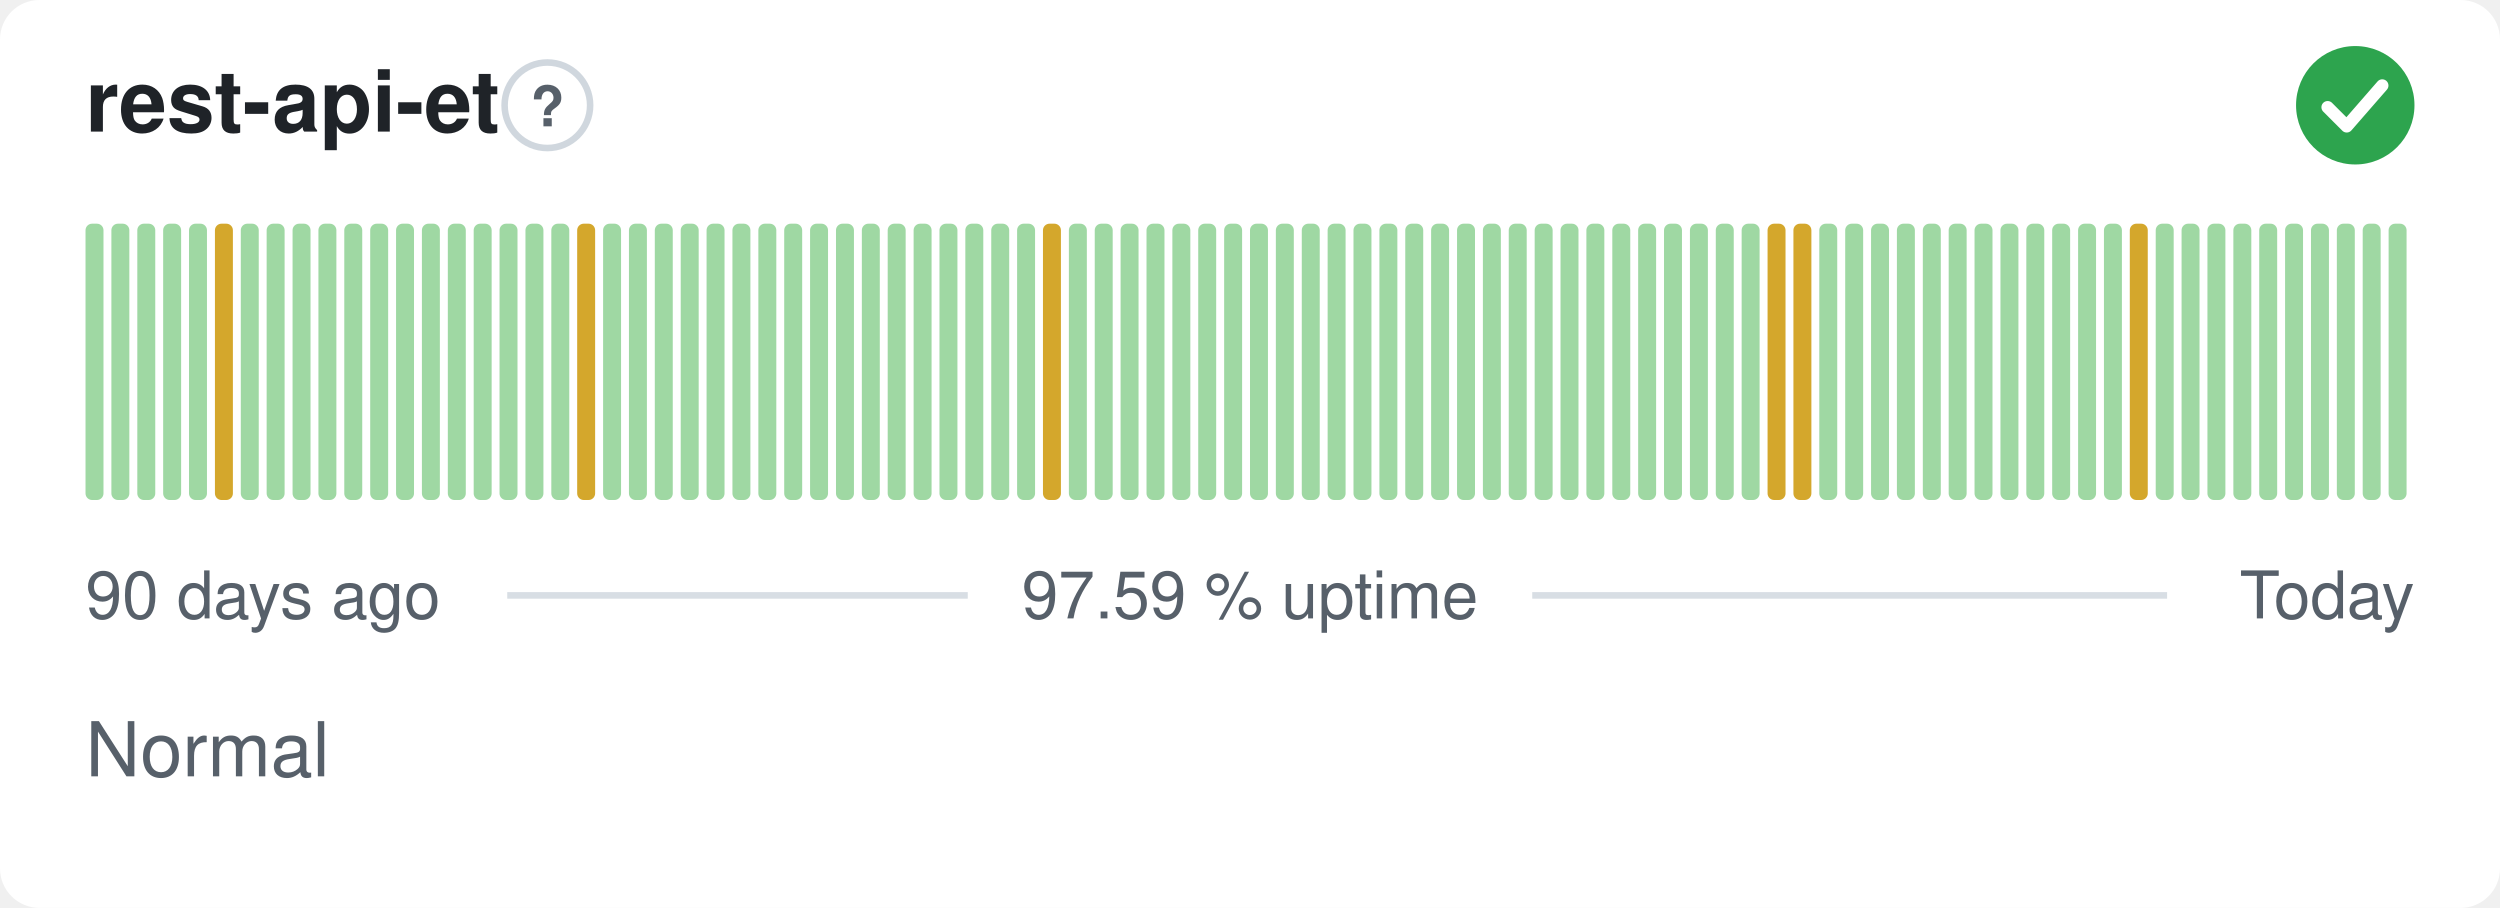
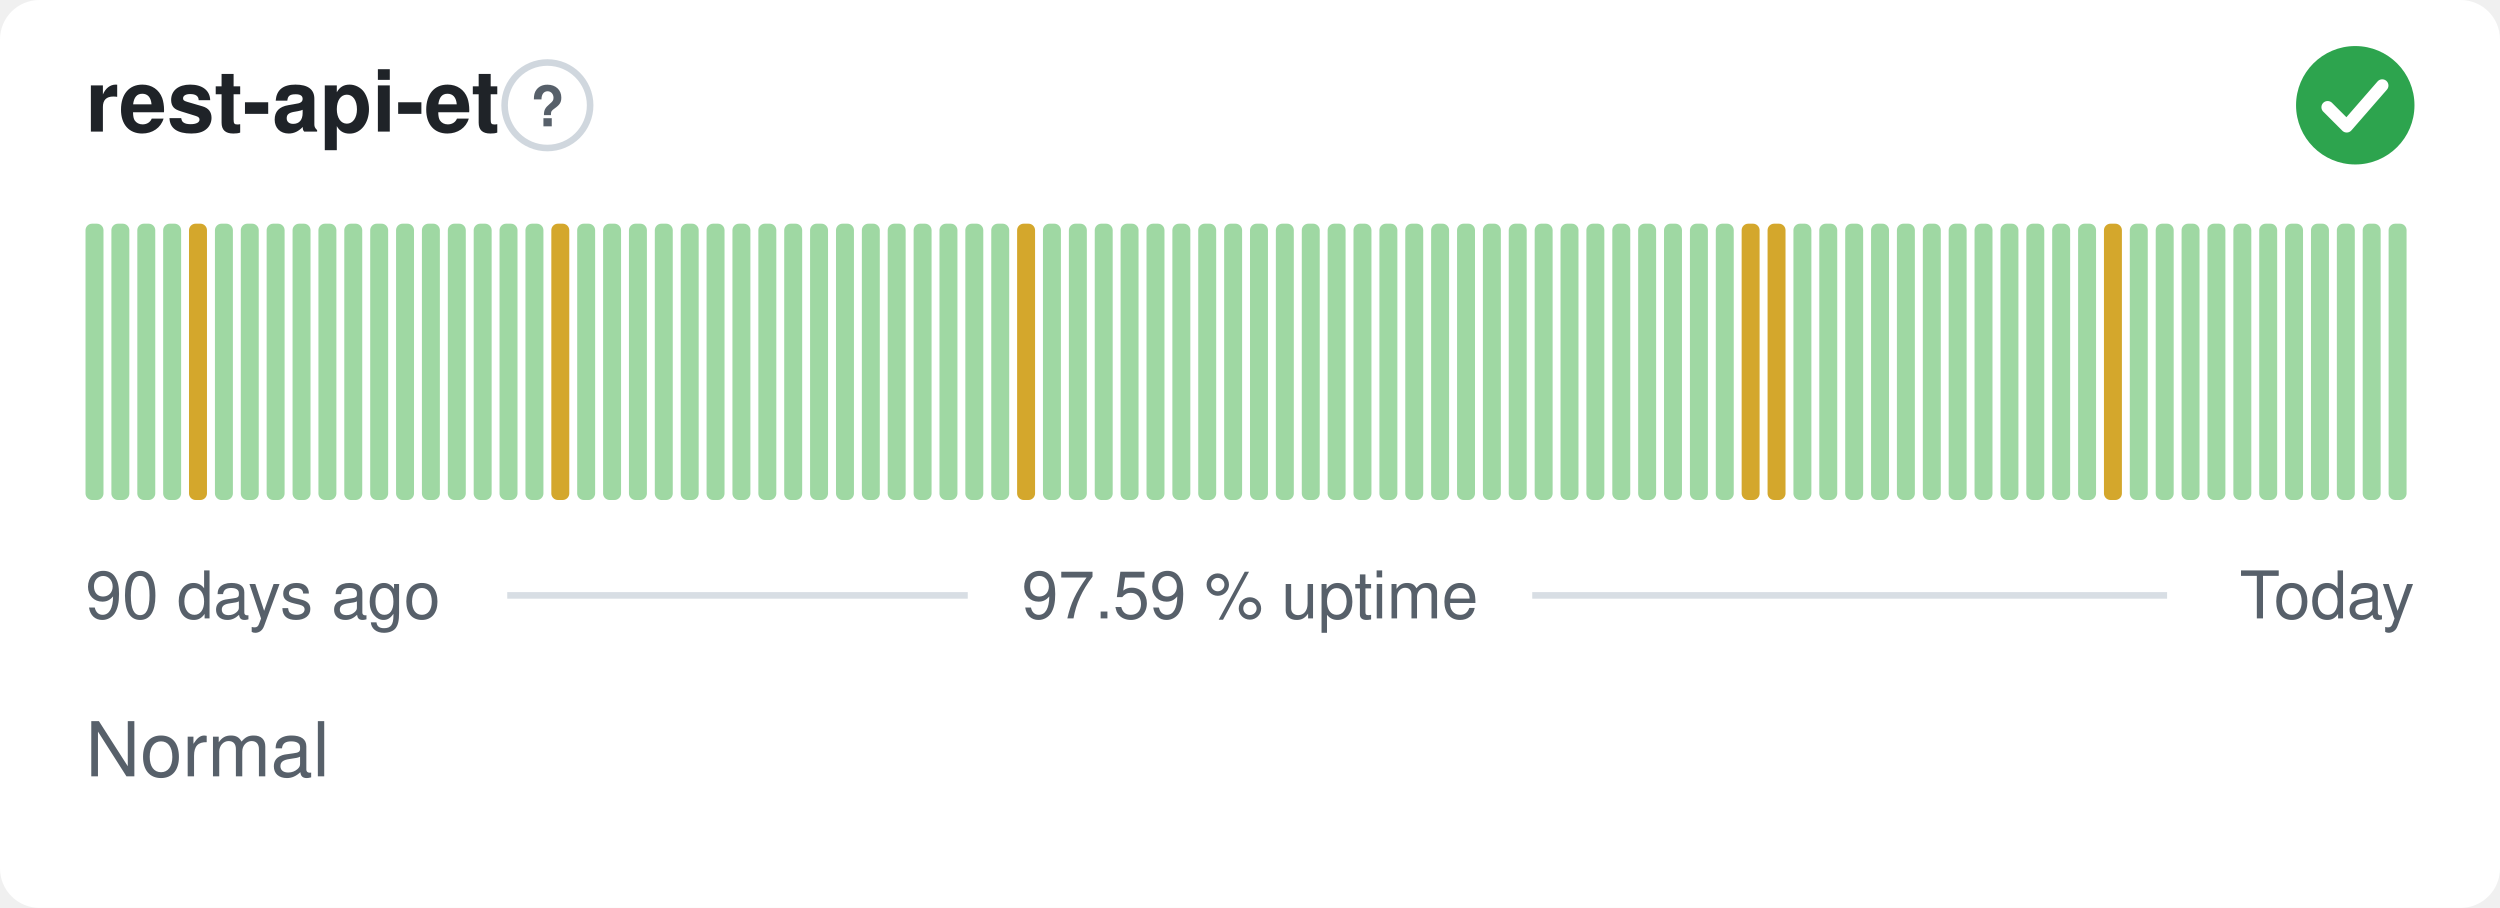
<svg xmlns="http://www.w3.org/2000/svg" width="380" height="138" viewBox="0 0 380 138" role="img" aria-label="rest-api-et: Normal, 97.59 % uptime over the last 90 days" font-family="-apple-system,BlinkMacSystemFont,'Segoe UI',Helvetica,Arial,sans-serif">
  <style>
    @media (prefers-color-scheme: dark) {
      .bg { fill: #0d1117 }
      .title { fill: #e6edf3 }
      .muted { fill: #8b949e }
      .hint { stroke: #30363d }
      .rule { stroke: #30363d }
      .nodata { fill: #21262d }
    }
  </style>
  <rect class="bg" width="380" height="138" rx="6" fill="#ffffff" />
  <text class="title" x="13" y="20" font-size="13" font-weight="600" fill="#1f2328">rest-api-et</text>
  <circle class="hint" cx="83.2" cy="16" r="6.5" fill="none" stroke="#d0d7de" stroke-width="1" />
  <text class="muted" x="83.2" y="19.2" text-anchor="middle" font-size="8.5" font-weight="700" fill="#57606a">?</text>
  <circle cx="358" cy="16" r="9" fill="#2da44e" />
  <path d="M353.80 16.30l2.90 2.90 5.40 -6.20" fill="none" stroke="#fff" stroke-width="1.89" stroke-linecap="round" stroke-linejoin="round" />
  <rect x="13.00" y="34.00" width="2.73" height="42.00" rx="1" fill="#9fd8a3" />
  <rect x="16.93" y="34.00" width="2.73" height="42.00" rx="1" fill="#9fd8a3" />
  <rect x="20.87" y="34.00" width="2.73" height="42.00" rx="1" fill="#9fd8a3" />
  <rect x="24.80" y="34.00" width="2.73" height="42.00" rx="1" fill="#9fd8a3" />
-   <rect x="28.73" y="34.00" width="2.73" height="42.00" rx="1" fill="#9fd8a3" />
-   <rect x="32.67" y="34.00" width="2.73" height="42.00" rx="1" fill="#d4a72c" />
+   <rect x="28.73" y="34.00" width="2.73" height="42.00" rx="1" fill="#d4a72c" />
+   <rect x="32.67" y="34.00" width="2.73" height="42.00" rx="1" fill="#9fd8a3" />
  <rect x="36.60" y="34.00" width="2.73" height="42.00" rx="1" fill="#9fd8a3" />
  <rect x="40.53" y="34.00" width="2.73" height="42.00" rx="1" fill="#9fd8a3" />
  <rect x="44.47" y="34.00" width="2.73" height="42.00" rx="1" fill="#9fd8a3" />
  <rect x="48.40" y="34.00" width="2.73" height="42.00" rx="1" fill="#9fd8a3" />
  <rect x="52.33" y="34.00" width="2.73" height="42.00" rx="1" fill="#9fd8a3" />
  <rect x="56.27" y="34.00" width="2.73" height="42.00" rx="1" fill="#9fd8a3" />
  <rect x="60.20" y="34.00" width="2.73" height="42.00" rx="1" fill="#9fd8a3" />
  <rect x="64.13" y="34.00" width="2.73" height="42.00" rx="1" fill="#9fd8a3" />
  <rect x="68.07" y="34.00" width="2.73" height="42.00" rx="1" fill="#9fd8a3" />
  <rect x="72.00" y="34.00" width="2.73" height="42.00" rx="1" fill="#9fd8a3" />
  <rect x="75.93" y="34.00" width="2.73" height="42.00" rx="1" fill="#9fd8a3" />
  <rect x="79.87" y="34.00" width="2.73" height="42.00" rx="1" fill="#9fd8a3" />
-   <rect x="83.80" y="34.00" width="2.73" height="42.00" rx="1" fill="#9fd8a3" />
-   <rect x="87.73" y="34.00" width="2.73" height="42.00" rx="1" fill="#d4a72c" />
+   <rect x="83.80" y="34.00" width="2.73" height="42.00" rx="1" fill="#d4a72c" />
+   <rect x="87.73" y="34.00" width="2.73" height="42.00" rx="1" fill="#9fd8a3" />
  <rect x="91.67" y="34.00" width="2.73" height="42.00" rx="1" fill="#9fd8a3" />
  <rect x="95.60" y="34.00" width="2.73" height="42.00" rx="1" fill="#9fd8a3" />
  <rect x="99.53" y="34.00" width="2.73" height="42.00" rx="1" fill="#9fd8a3" />
  <rect x="103.47" y="34.00" width="2.73" height="42.00" rx="1" fill="#9fd8a3" />
  <rect x="107.40" y="34.00" width="2.73" height="42.00" rx="1" fill="#9fd8a3" />
  <rect x="111.33" y="34.00" width="2.73" height="42.00" rx="1" fill="#9fd8a3" />
  <rect x="115.27" y="34.00" width="2.73" height="42.00" rx="1" fill="#9fd8a3" />
  <rect x="119.20" y="34.00" width="2.73" height="42.00" rx="1" fill="#9fd8a3" />
  <rect x="123.13" y="34.00" width="2.73" height="42.00" rx="1" fill="#9fd8a3" />
  <rect x="127.07" y="34.00" width="2.73" height="42.00" rx="1" fill="#9fd8a3" />
  <rect x="131.00" y="34.00" width="2.73" height="42.00" rx="1" fill="#9fd8a3" />
  <rect x="134.93" y="34.00" width="2.73" height="42.00" rx="1" fill="#9fd8a3" />
  <rect x="138.87" y="34.00" width="2.73" height="42.00" rx="1" fill="#9fd8a3" />
  <rect x="142.80" y="34.00" width="2.73" height="42.00" rx="1" fill="#9fd8a3" />
  <rect x="146.73" y="34.00" width="2.73" height="42.00" rx="1" fill="#9fd8a3" />
  <rect x="150.67" y="34.00" width="2.73" height="42.00" rx="1" fill="#9fd8a3" />
-   <rect x="154.60" y="34.00" width="2.73" height="42.00" rx="1" fill="#9fd8a3" />
-   <rect x="158.53" y="34.00" width="2.73" height="42.00" rx="1" fill="#d4a72c" />
+   <rect x="154.60" y="34.00" width="2.73" height="42.00" rx="1" fill="#d4a72c" />
+   <rect x="158.53" y="34.00" width="2.73" height="42.00" rx="1" fill="#9fd8a3" />
  <rect x="162.47" y="34.00" width="2.73" height="42.00" rx="1" fill="#9fd8a3" />
  <rect x="166.40" y="34.00" width="2.73" height="42.00" rx="1" fill="#9fd8a3" />
  <rect x="170.33" y="34.00" width="2.73" height="42.00" rx="1" fill="#9fd8a3" />
  <rect x="174.27" y="34.00" width="2.73" height="42.00" rx="1" fill="#9fd8a3" />
  <rect x="178.20" y="34.00" width="2.73" height="42.00" rx="1" fill="#9fd8a3" />
  <rect x="182.13" y="34.00" width="2.73" height="42.00" rx="1" fill="#9fd8a3" />
  <rect x="186.07" y="34.00" width="2.73" height="42.00" rx="1" fill="#9fd8a3" />
  <rect x="190.00" y="34.00" width="2.73" height="42.00" rx="1" fill="#9fd8a3" />
  <rect x="193.93" y="34.00" width="2.73" height="42.00" rx="1" fill="#9fd8a3" />
  <rect x="197.87" y="34.00" width="2.73" height="42.00" rx="1" fill="#9fd8a3" />
  <rect x="201.80" y="34.00" width="2.73" height="42.00" rx="1" fill="#9fd8a3" />
  <rect x="205.73" y="34.00" width="2.73" height="42.00" rx="1" fill="#9fd8a3" />
  <rect x="209.67" y="34.00" width="2.73" height="42.00" rx="1" fill="#9fd8a3" />
  <rect x="213.60" y="34.00" width="2.73" height="42.00" rx="1" fill="#9fd8a3" />
  <rect x="217.53" y="34.00" width="2.73" height="42.00" rx="1" fill="#9fd8a3" />
  <rect x="221.47" y="34.00" width="2.73" height="42.00" rx="1" fill="#9fd8a3" />
  <rect x="225.40" y="34.00" width="2.73" height="42.00" rx="1" fill="#9fd8a3" />
  <rect x="229.33" y="34.00" width="2.73" height="42.00" rx="1" fill="#9fd8a3" />
  <rect x="233.27" y="34.00" width="2.73" height="42.00" rx="1" fill="#9fd8a3" />
  <rect x="237.20" y="34.00" width="2.73" height="42.00" rx="1" fill="#9fd8a3" />
  <rect x="241.13" y="34.00" width="2.73" height="42.00" rx="1" fill="#9fd8a3" />
  <rect x="245.07" y="34.00" width="2.73" height="42.00" rx="1" fill="#9fd8a3" />
  <rect x="249.00" y="34.00" width="2.73" height="42.00" rx="1" fill="#9fd8a3" />
  <rect x="252.93" y="34.00" width="2.73" height="42.00" rx="1" fill="#9fd8a3" />
  <rect x="256.87" y="34.00" width="2.73" height="42.00" rx="1" fill="#9fd8a3" />
  <rect x="260.80" y="34.00" width="2.73" height="42.00" rx="1" fill="#9fd8a3" />
-   <rect x="264.73" y="34.00" width="2.73" height="42.00" rx="1" fill="#9fd8a3" />
+   <rect x="264.73" y="34.00" width="2.73" height="42.00" rx="1" fill="#d4a72c" />
  <rect x="268.67" y="34.00" width="2.73" height="42.00" rx="1" fill="#d4a72c" />
-   <rect x="272.60" y="34.00" width="2.73" height="42.00" rx="1" fill="#d4a72c" />
+   <rect x="272.60" y="34.00" width="2.73" height="42.00" rx="1" fill="#9fd8a3" />
  <rect x="276.53" y="34.00" width="2.73" height="42.00" rx="1" fill="#9fd8a3" />
  <rect x="280.47" y="34.00" width="2.73" height="42.00" rx="1" fill="#9fd8a3" />
  <rect x="284.40" y="34.00" width="2.73" height="42.00" rx="1" fill="#9fd8a3" />
  <rect x="288.33" y="34.00" width="2.73" height="42.00" rx="1" fill="#9fd8a3" />
  <rect x="292.27" y="34.00" width="2.73" height="42.00" rx="1" fill="#9fd8a3" />
  <rect x="296.20" y="34.00" width="2.73" height="42.00" rx="1" fill="#9fd8a3" />
  <rect x="300.13" y="34.00" width="2.73" height="42.00" rx="1" fill="#9fd8a3" />
  <rect x="304.07" y="34.00" width="2.73" height="42.00" rx="1" fill="#9fd8a3" />
  <rect x="308.00" y="34.00" width="2.73" height="42.00" rx="1" fill="#9fd8a3" />
  <rect x="311.93" y="34.00" width="2.73" height="42.00" rx="1" fill="#9fd8a3" />
  <rect x="315.87" y="34.00" width="2.73" height="42.00" rx="1" fill="#9fd8a3" />
-   <rect x="319.80" y="34.00" width="2.73" height="42.00" rx="1" fill="#9fd8a3" />
-   <rect x="323.73" y="34.00" width="2.73" height="42.00" rx="1" fill="#d4a72c" />
+   <rect x="319.80" y="34.00" width="2.73" height="42.00" rx="1" fill="#d4a72c" />
+   <rect x="323.73" y="34.00" width="2.73" height="42.00" rx="1" fill="#9fd8a3" />
  <rect x="327.67" y="34.00" width="2.73" height="42.00" rx="1" fill="#9fd8a3" />
  <rect x="331.60" y="34.00" width="2.73" height="42.00" rx="1" fill="#9fd8a3" />
  <rect x="335.53" y="34.00" width="2.73" height="42.00" rx="1" fill="#9fd8a3" />
  <rect x="339.47" y="34.00" width="2.73" height="42.00" rx="1" fill="#9fd8a3" />
  <rect x="343.40" y="34.00" width="2.73" height="42.00" rx="1" fill="#9fd8a3" />
  <rect x="347.33" y="34.00" width="2.73" height="42.00" rx="1" fill="#9fd8a3" />
  <rect x="351.27" y="34.00" width="2.73" height="42.00" rx="1" fill="#9fd8a3" />
  <rect x="355.20" y="34.00" width="2.73" height="42.00" rx="1" fill="#9fd8a3" />
  <rect x="359.13" y="34.00" width="2.73" height="42.00" rx="1" fill="#9fd8a3" />
  <rect x="363.07" y="34.00" width="2.73" height="42.00" rx="1" fill="#9fd8a3" />
  <text class="muted" x="13" y="94" font-size="10" fill="#57606a">90 days ago</text>
  <text class="muted" x="190" y="94" text-anchor="middle" font-size="10" fill="#57606a">97.59 % uptime</text>
  <text class="muted" x="367" y="94" text-anchor="end" font-size="10" fill="#57606a">Today</text>
  <line class="rule" x1="77.1" y1="90.5" x2="147.1" y2="90.5" stroke="#d8dee4" stroke-width="1" />
  <line class="rule" x1="232.9" y1="90.5" x2="329.4" y2="90.5" stroke="#d8dee4" stroke-width="1" />
  <text class="muted" x="13" y="118" font-size="11.5" fill="#57606a">Normal</text>
</svg>
